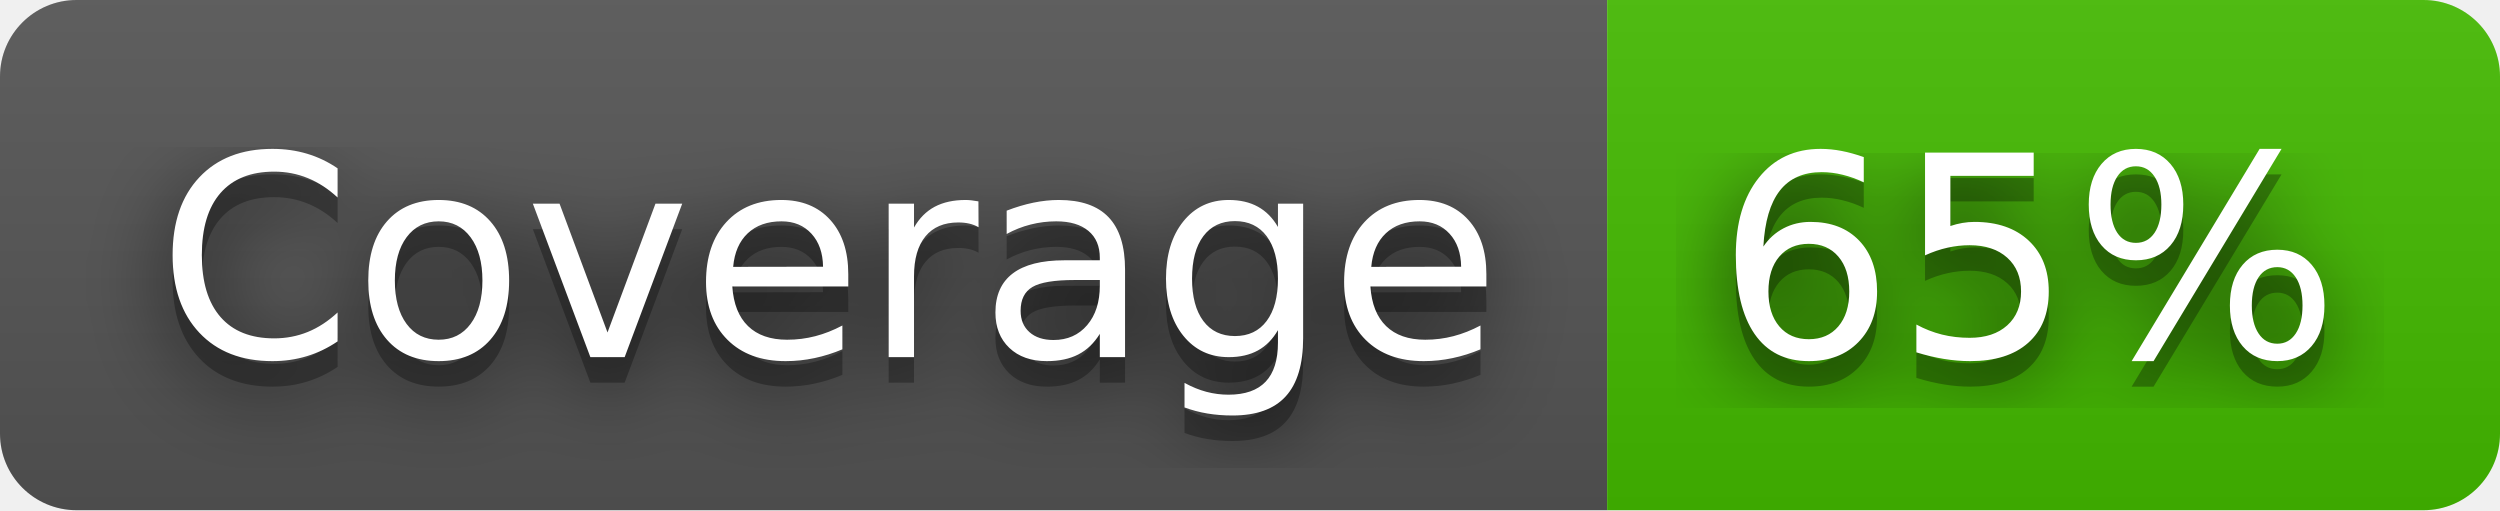
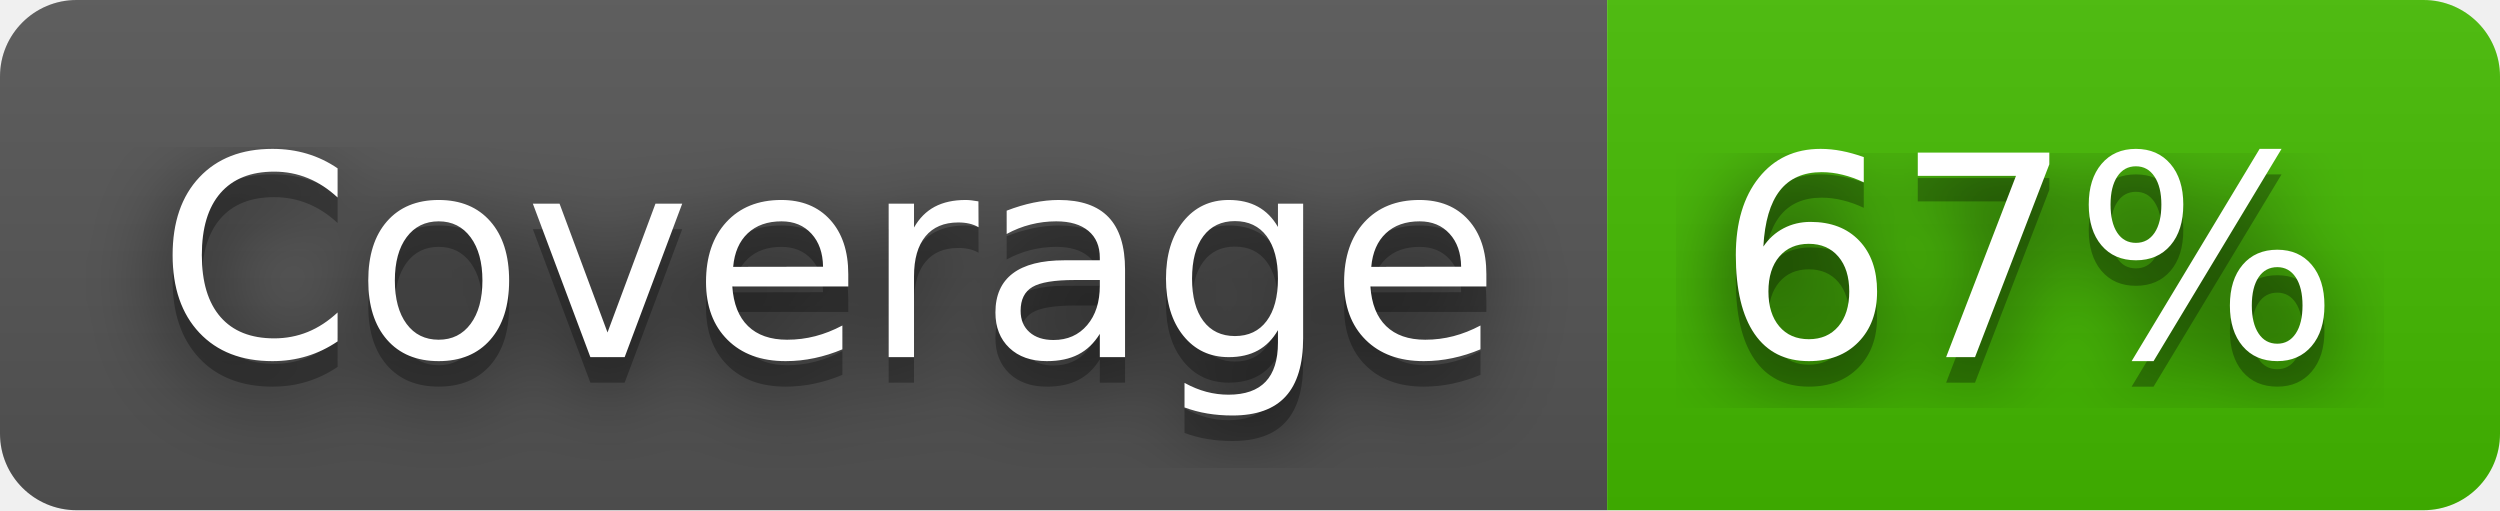
- <svg xmlns="http://www.w3.org/2000/svg" width="98" height="20" role="img" aria-label="Coverage: 65%">
+ <svg xmlns="http://www.w3.org/2000/svg" width="98" height="20" role="img" aria-label="Coverage: 67%">
  <filter id="blur">
    <feGaussianBlur in="SourceGraphic" stdDeviation="16" />
  </filter>
  <linearGradient id="s" x2="0" y2="100%">
    <stop offset="0" stop-color="#bbb" stop-opacity=".1" />
    <stop offset="1" stop-opacity=".1" />
  </linearGradient>
  <clipPath id="r">
    <rect width="98" height="20" rx="3" fill="#fff" />
  </clipPath>
  <g clip-path="url(#r)">
    <rect width="63" height="20" fill="#555" />
    <rect x="63" width="35" height="20" fill="#4b0" />
    <rect width="98" height="20" fill="url(#s)" />
  </g>
  <g fill="#fff" text-anchor="middle" font-family="Verdana,Geneva,DejaVu Sans,sans-serif" text-rendering="geometricPrecision" font-size="110">
    <text aria-hidden="true" x="325" y="150" fill="#010101" fill-opacity=".80" filter="url(#blur)" transform="scale(.1)" textLength="530">Coverage</text>
    <text aria-hidden="true" x="325" y="150" fill="#010101" fill-opacity=".3" transform="scale(.1)" textLength="530">Coverage</text>
    <text x="325" y="140" transform="scale(.1)" fill="#fff" textLength="530">Coverage</text>
-     <text aria-hidden="true" x="795" y="150" fill="#010101" fill-opacity=".80" filter="url(#blur)" transform="scale(.1)" textLength="250">65%</text>
-     <text aria-hidden="true" x="795" y="150" fill="#010101" fill-opacity=".3" transform="scale(.1)" textLength="250">65%</text>
-     <text x="795" y="140" transform="scale(.1)" fill="#fff" textLength="250">65%</text>
+     <text aria-hidden="true" x="795" y="150" fill="#010101" fill-opacity=".80" filter="url(#blur)" transform="scale(.1)" textLength="250">67%</text>
+     <text aria-hidden="true" x="795" y="150" fill="#010101" fill-opacity=".3" transform="scale(.1)" textLength="250">67%</text>
+     <text x="795" y="140" transform="scale(.1)" fill="#fff" textLength="250">67%</text>
  </g>
</svg>
